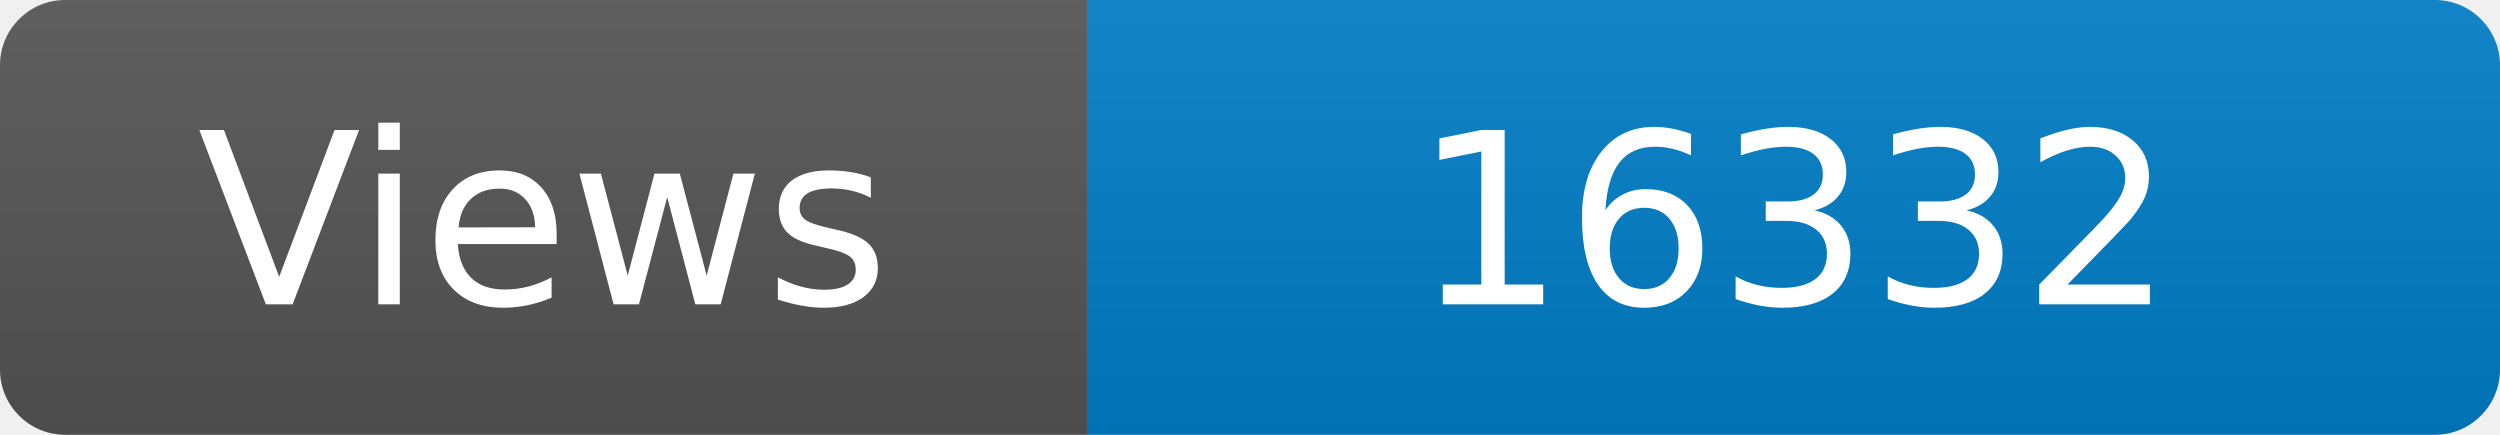
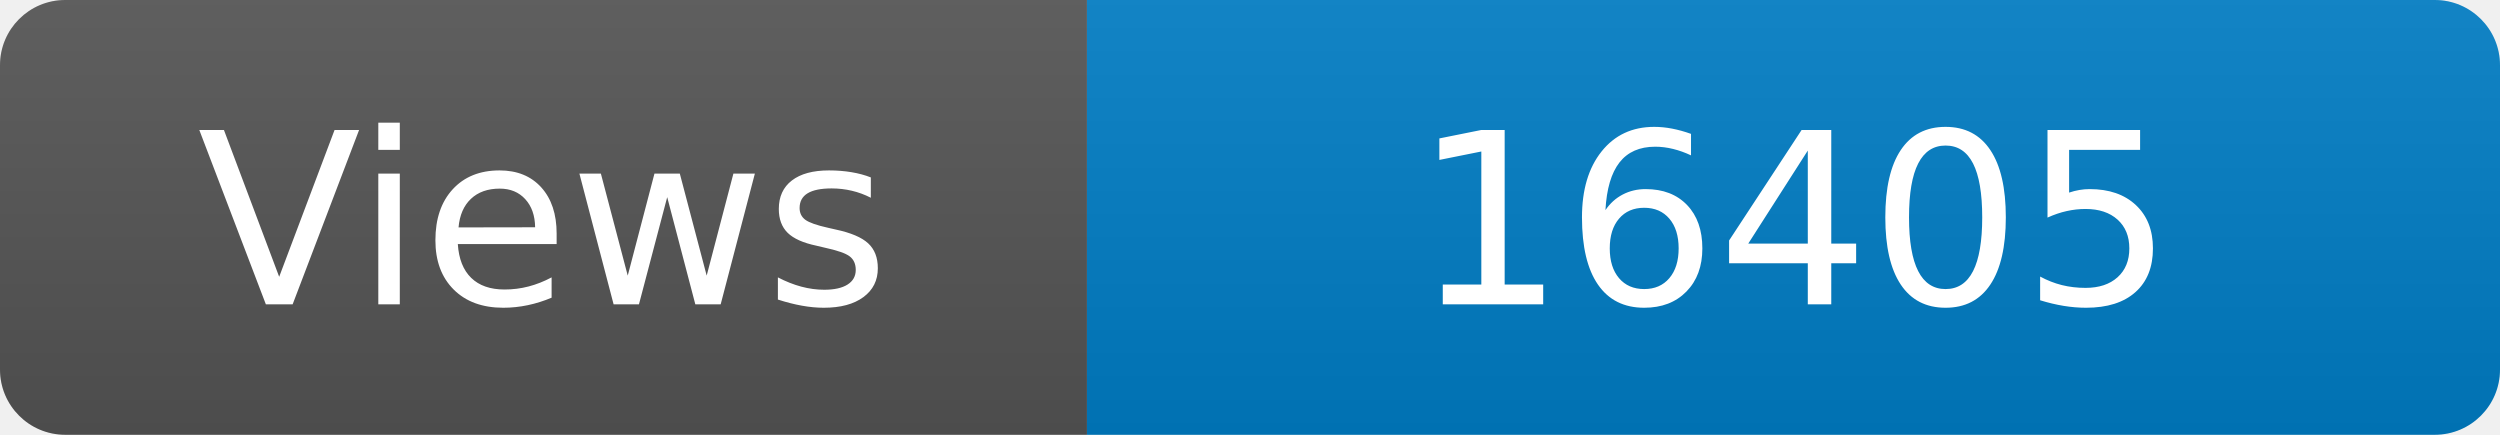
<svg xmlns="http://www.w3.org/2000/svg" width="115" height="20" role="img" aria-label="Maintained?: yes">
  <linearGradient id="s" x2="0" y2="100%">
    <stop offset="0" stop-color="#bbb" stop-opacity=".1" />
    <stop offset="1" stop-opacity=".1" />
  </linearGradient>
  <clipPath id="r">
    <rect width="115" height="20" rx="3" fill="#fff" />
  </clipPath>
  <g clip-path="url(#r)">
    <rect width="50" height="20" fill="#555" />
    <rect x="50" width="160" height="20" fill="#007ec6" />
    <rect width="115" height="20" fill="url(#s)" />
  </g>
  <g fill="#fff" text-anchor="middle" font-family="Verdana,Geneva,DejaVu Sans,sans-serif" font-size="110">
    <text x="250" y="140" transform="scale(.1)" fill="#fff">Views</text>
-     <text x="825" y="140" transform="scale(.1)" fill="#fff">16332</text>
+     <text x="825" y="140" transform="scale(.1)" fill="#fff">16405</text>
  </g>
</svg>
